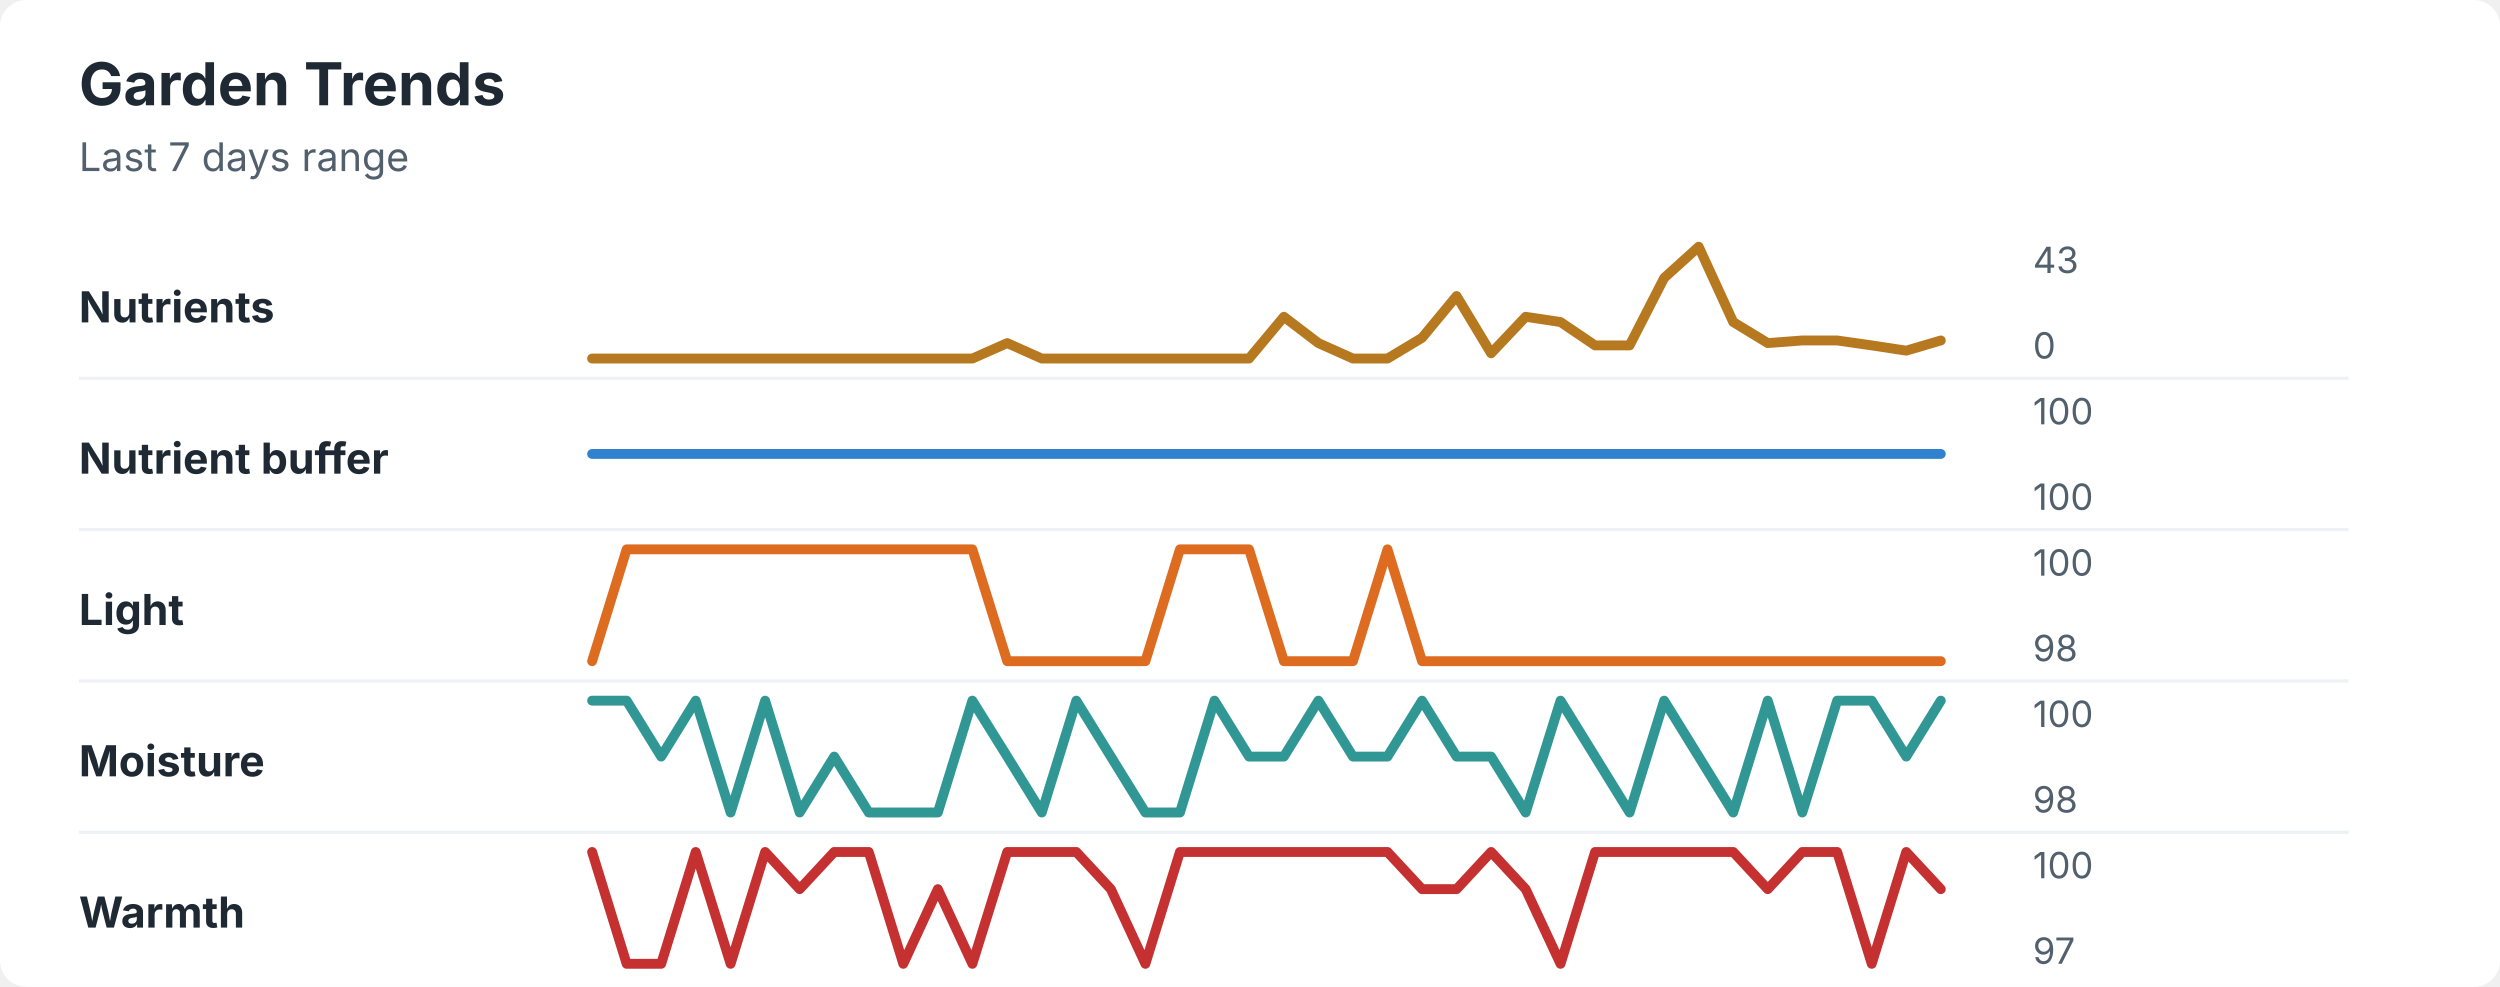
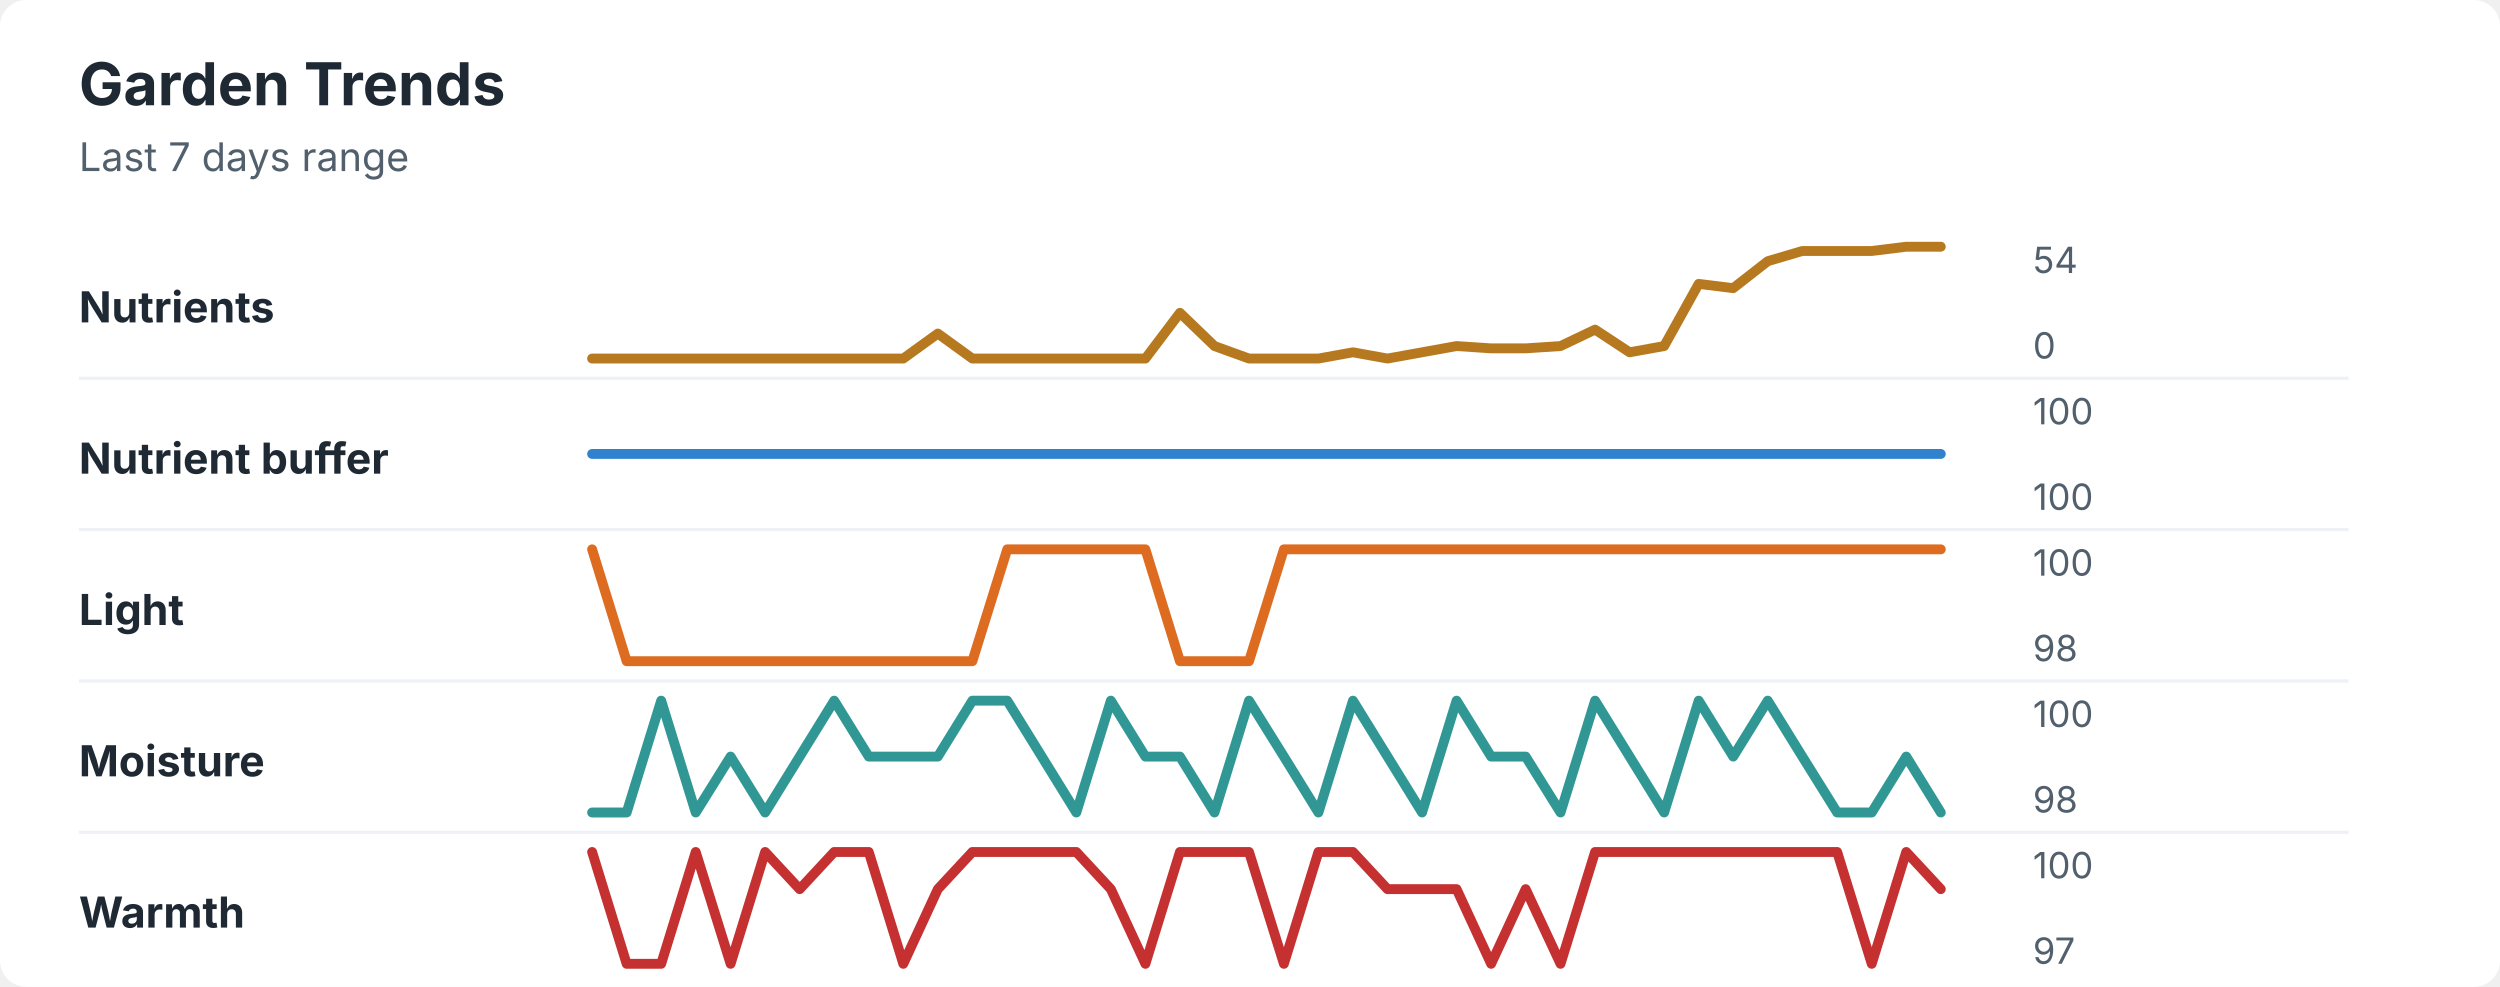
<svg xmlns="http://www.w3.org/2000/svg" width="760" height="300" viewBox="0 0 760 300" role="img" aria-labelledby="title desc">
  <rect width="760" height="300" rx="8" fill="#ffffff" />
  <style>
    text { font-family: -apple-system, BlinkMacSystemFont, "Segoe UI", sans-serif; }
    .title { font-size: 18px; font-weight: 700; fill: #1f2933; }
    .subtitle { font-size: 12px; fill: #52606d; }
    .label { font-size: 13px; font-weight: 650; fill: #1f2933; }
    .axis-value { font-size: 11px; fill: #52606d; }
    .separator { stroke: #eef2f7; stroke-width: 1; }
  </style>
  <text x="24" y="32" class="title">Garden Trends</text>
  <text x="24" y="52" class="subtitle">Last 7 days range</text>
  <text x="24" y="98" class="label">Nutrients</text>
-   <polyline points="180.0,109.0 190.5,109.0 201.0,109.0 211.5,109.0 222.1,109.0 232.6,109.0 243.1,109.0 253.6,109.0 264.1,109.0 274.6,109.0 285.1,109.0 295.6,109.0 306.2,104.3 316.7,109.0 327.2,109.0 337.7,109.0 348.2,109.0 358.7,109.0 369.2,109.0 379.7,109.0 390.3,96.3 400.8,104.3 411.3,109.0 421.8,109.0 432.3,102.7 442.8,90.0 453.3,107.4 463.8,96.3 474.4,97.9 484.9,105.0 495.4,105.0 505.9,84.5 516.4,75.0 526.9,97.9 537.4,104.3 547.9,103.5 558.5,103.5 569.0,105.0 579.5,106.6 590.0,103.5 " fill="none" stroke="#b7791f" stroke-width="3" stroke-linecap="round" stroke-linejoin="round" />
-   <text x="618" y="83" class="axis-value">43</text>
+   <polyline points="180.0,109.0 190.5,109.0 201.0,109.0 211.5,109.0 222.1,109.0 232.6,109.0 243.1,109.0 253.6,109.0 264.1,109.0 274.6,109.0 285.1,101.4 295.6,109.0 306.2,109.0 316.7,109.0 327.2,109.0 337.7,109.0 348.2,109.0 358.7,95.1 369.2,105.2 379.7,109.0 390.3,109.0 400.8,109.0 411.3,107.1 421.8,109.0 432.3,107.1 442.8,105.2 453.3,105.9 463.8,105.9 474.4,105.2 484.9,100.2 495.4,107.1 505.9,105.2 516.4,86.3 526.9,87.6 537.4,79.4 547.9,76.3 558.5,76.3 569.0,76.3 579.5,75.0 590.0,75.0 " fill="none" stroke="#b7791f" stroke-width="3" stroke-linecap="round" stroke-linejoin="round" />
+   <text x="618" y="83" class="axis-value">54</text>
  <text x="618" y="109" class="axis-value">0</text>
  <line x1="24" y1="115.0" x2="714" y2="115.0" class="separator" />
  <text x="24" y="144" class="label">Nutrient buffer</text>
  <polyline points="180.0,138.0 190.5,138.0 201.0,138.0 211.5,138.0 222.1,138.0 232.6,138.0 243.1,138.0 253.6,138.0 264.1,138.0 274.6,138.0 285.1,138.0 295.6,138.0 306.2,138.0 316.7,138.0 327.2,138.0 337.7,138.0 348.2,138.0 358.7,138.0 369.2,138.0 379.7,138.0 390.3,138.0 400.8,138.0 411.3,138.0 421.8,138.0 432.3,138.0 442.8,138.0 453.3,138.0 463.8,138.0 474.4,138.0 484.9,138.0 495.4,138.0 505.9,138.0 516.4,138.0 526.9,138.0 537.4,138.0 547.9,138.0 558.5,138.0 569.0,138.0 579.5,138.0 590.0,138.0 " fill="none" stroke="#3182ce" stroke-width="3" stroke-linecap="round" stroke-linejoin="round" />
  <text x="618" y="129" class="axis-value">100</text>
  <text x="618" y="155" class="axis-value">100</text>
  <line x1="24" y1="161.0" x2="714" y2="161.0" class="separator" />
  <text x="24" y="190" class="label">Light</text>
-   <polyline points="180.0,201.0 190.5,167.0 201.0,167.0 211.5,167.0 222.1,167.0 232.6,167.0 243.1,167.0 253.6,167.0 264.1,167.0 274.6,167.0 285.1,167.0 295.6,167.0 306.2,201.0 316.7,201.0 327.2,201.0 337.7,201.0 348.2,201.0 358.7,167.0 369.2,167.0 379.7,167.0 390.3,201.0 400.8,201.0 411.3,201.0 421.8,167.0 432.3,201.0 442.8,201.0 453.3,201.0 463.8,201.0 474.4,201.0 484.9,201.0 495.4,201.0 505.9,201.0 516.4,201.0 526.9,201.0 537.4,201.0 547.9,201.0 558.5,201.0 569.0,201.0 579.5,201.0 590.0,201.0 " fill="none" stroke="#dd6b20" stroke-width="3" stroke-linecap="round" stroke-linejoin="round" />
+   <polyline points="180.0,167.0 190.5,201.0 201.0,201.0 211.5,201.0 222.1,201.0 232.6,201.0 243.1,201.0 253.6,201.0 264.1,201.0 274.6,201.0 285.1,201.0 295.6,201.0 306.2,167.0 316.7,167.0 327.2,167.0 337.7,167.0 348.2,167.0 358.7,201.0 369.2,201.0 379.7,201.0 390.3,167.0 400.8,167.0 411.3,167.0 421.8,167.0 432.3,167.0 442.8,167.0 453.3,167.0 463.8,167.0 474.4,167.0 484.9,167.0 495.4,167.0 505.9,167.0 516.4,167.0 526.9,167.0 537.4,167.0 547.9,167.0 558.5,167.0 569.0,167.0 579.5,167.0 590.0,167.0 " fill="none" stroke="#dd6b20" stroke-width="3" stroke-linecap="round" stroke-linejoin="round" />
  <text x="618" y="175" class="axis-value">100</text>
  <text x="618" y="201" class="axis-value">98</text>
  <line x1="24" y1="207.0" x2="714" y2="207.0" class="separator" />
  <text x="24" y="236" class="label">Moisture</text>
-   <polyline points="180.0,213.0 190.5,213.0 201.0,230.0 211.5,213.0 222.1,247.0 232.6,213.0 243.1,247.0 253.6,230.0 264.1,247.0 274.6,247.0 285.1,247.0 295.6,213.0 306.2,230.0 316.7,247.0 327.2,213.0 337.7,230.0 348.2,247.0 358.7,247.0 369.2,213.0 379.7,230.0 390.3,230.0 400.8,213.0 411.3,230.0 421.8,230.0 432.3,213.0 442.8,230.0 453.3,230.0 463.8,247.0 474.4,213.0 484.9,230.0 495.4,247.0 505.9,213.0 516.4,230.0 526.9,247.0 537.4,213.0 547.9,247.0 558.5,213.0 569.0,213.0 579.5,230.0 590.0,213.0 " fill="none" stroke="#319795" stroke-width="3" stroke-linecap="round" stroke-linejoin="round" />
+   <polyline points="180.0,247.0 190.5,247.0 201.0,213.0 211.5,247.0 222.1,230.0 232.6,247.0 243.1,230.0 253.6,213.0 264.1,230.0 274.6,230.0 285.1,230.0 295.6,213.0 306.2,213.0 316.7,230.0 327.2,247.0 337.7,213.0 348.2,230.0 358.7,230.0 369.2,247.0 379.7,213.0 390.3,230.0 400.8,247.0 411.3,213.0 421.8,230.0 432.3,247.0 442.8,213.0 453.3,230.0 463.8,230.0 474.4,247.0 484.9,213.0 495.4,230.0 505.9,247.0 516.4,213.0 526.9,230.0 537.4,213.0 547.9,230.0 558.5,247.0 569.0,247.0 579.5,230.0 590.0,247.0 " fill="none" stroke="#319795" stroke-width="3" stroke-linecap="round" stroke-linejoin="round" />
  <text x="618" y="221" class="axis-value">100</text>
  <text x="618" y="247" class="axis-value">98</text>
  <line x1="24" y1="253.0" x2="714" y2="253.0" class="separator" />
  <text x="24" y="282" class="label">Warmth</text>
-   <polyline points="180.0,259.0 190.5,293.0 201.0,293.0 211.5,259.0 222.1,293.0 232.6,259.0 243.1,270.3 253.6,259.0 264.1,259.0 274.6,293.0 285.1,270.3 295.6,293.0 306.2,259.0 316.7,259.0 327.2,259.0 337.7,270.3 348.2,293.0 358.7,259.0 369.2,259.0 379.7,259.0 390.3,259.0 400.8,259.0 411.3,259.0 421.8,259.0 432.3,270.3 442.8,270.3 453.3,259.0 463.8,270.3 474.4,293.0 484.9,259.0 495.4,259.0 505.9,259.0 516.4,259.0 526.9,259.0 537.4,270.3 547.9,259.0 558.5,259.0 569.0,293.0 579.5,259.0 590.0,270.3 " fill="none" stroke="#c53030" stroke-width="3" stroke-linecap="round" stroke-linejoin="round" />
+   <polyline points="180.0,259.0 190.5,293.0 201.0,293.0 211.5,259.0 222.1,293.0 232.6,259.0 243.1,270.3 253.6,259.0 264.1,259.0 274.6,293.0 285.1,270.3 295.6,259.0 306.2,259.0 316.7,259.0 327.2,259.0 337.7,270.3 348.2,293.0 358.7,259.0 369.2,259.0 379.7,259.0 390.3,293.0 400.8,259.0 411.3,259.0 421.8,270.3 432.3,270.3 442.8,270.3 453.3,293.0 463.8,270.3 474.4,293.0 484.9,259.0 495.4,259.0 505.9,259.0 516.4,259.0 526.9,259.0 537.4,259.0 547.9,259.0 558.5,259.0 569.0,293.0 579.5,259.0 590.0,270.3 " fill="none" stroke="#c53030" stroke-width="3" stroke-linecap="round" stroke-linejoin="round" />
  <text x="618" y="267" class="axis-value">100</text>
  <text x="618" y="293" class="axis-value">97</text>
</svg>
